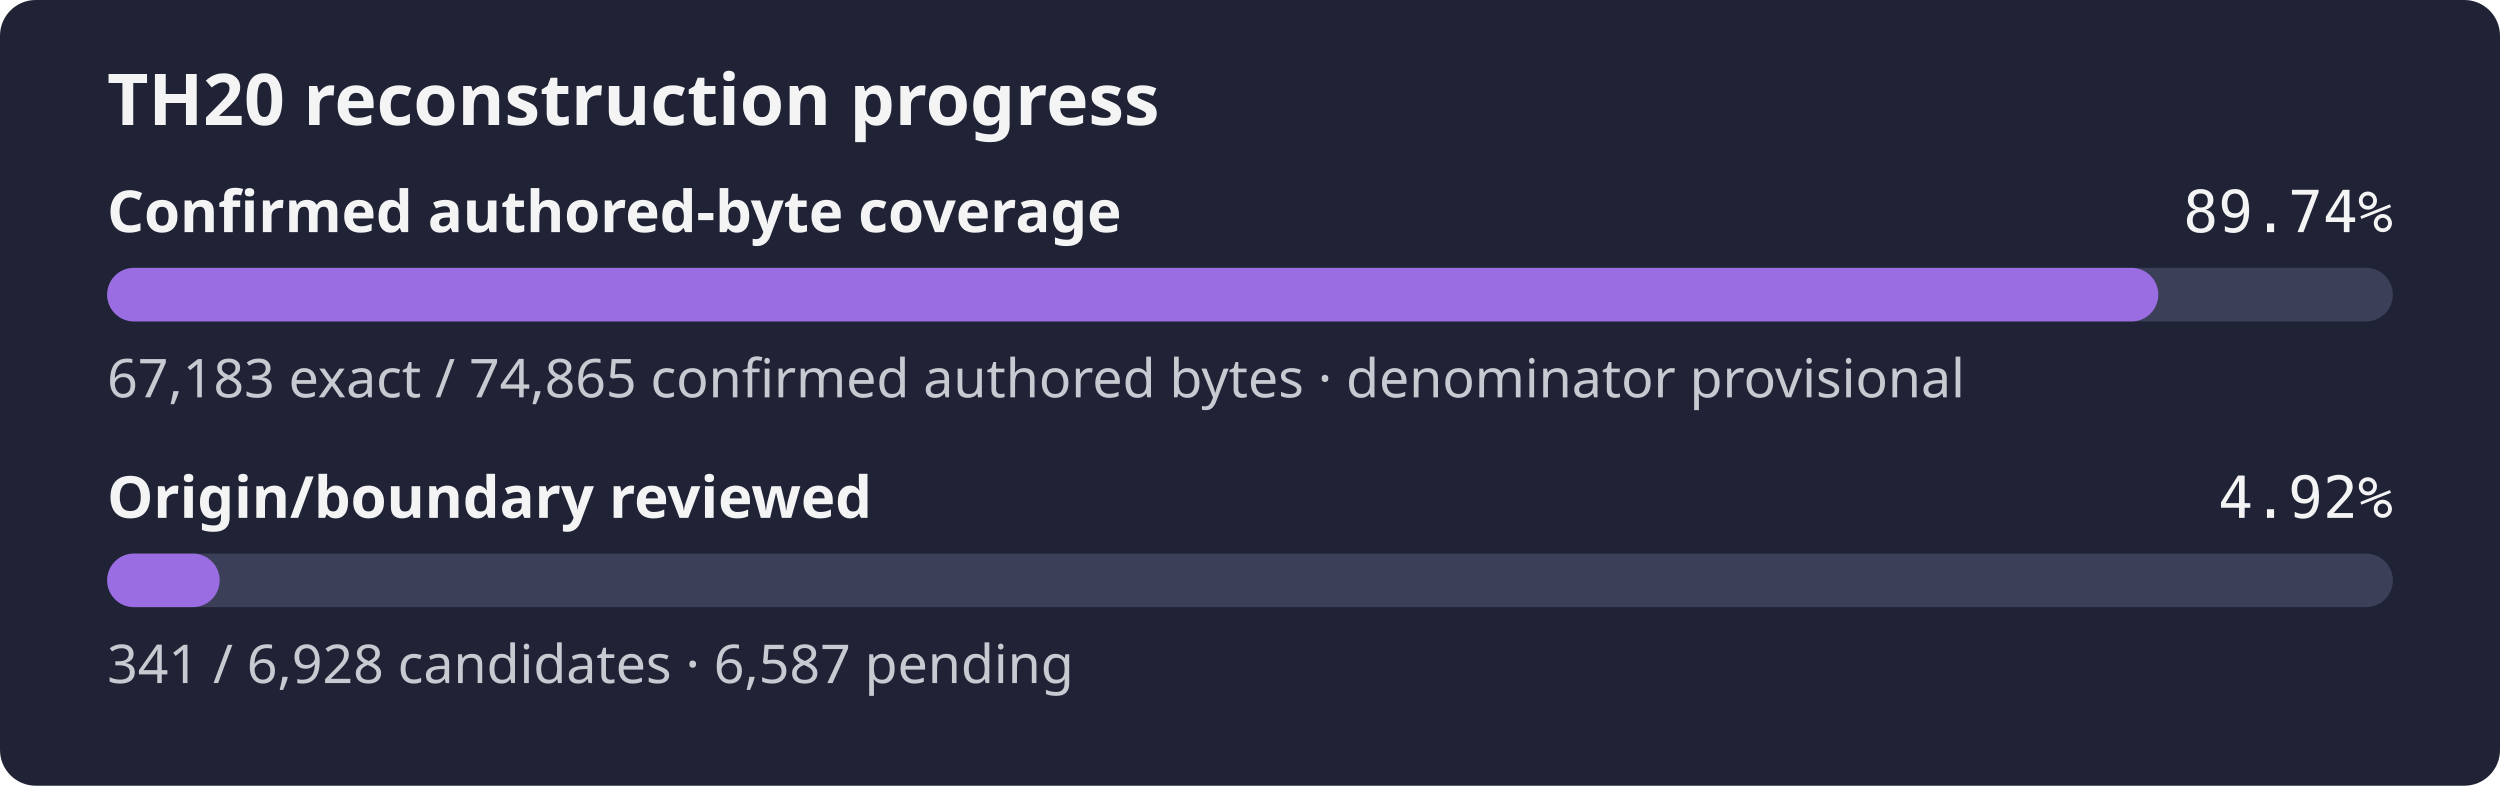
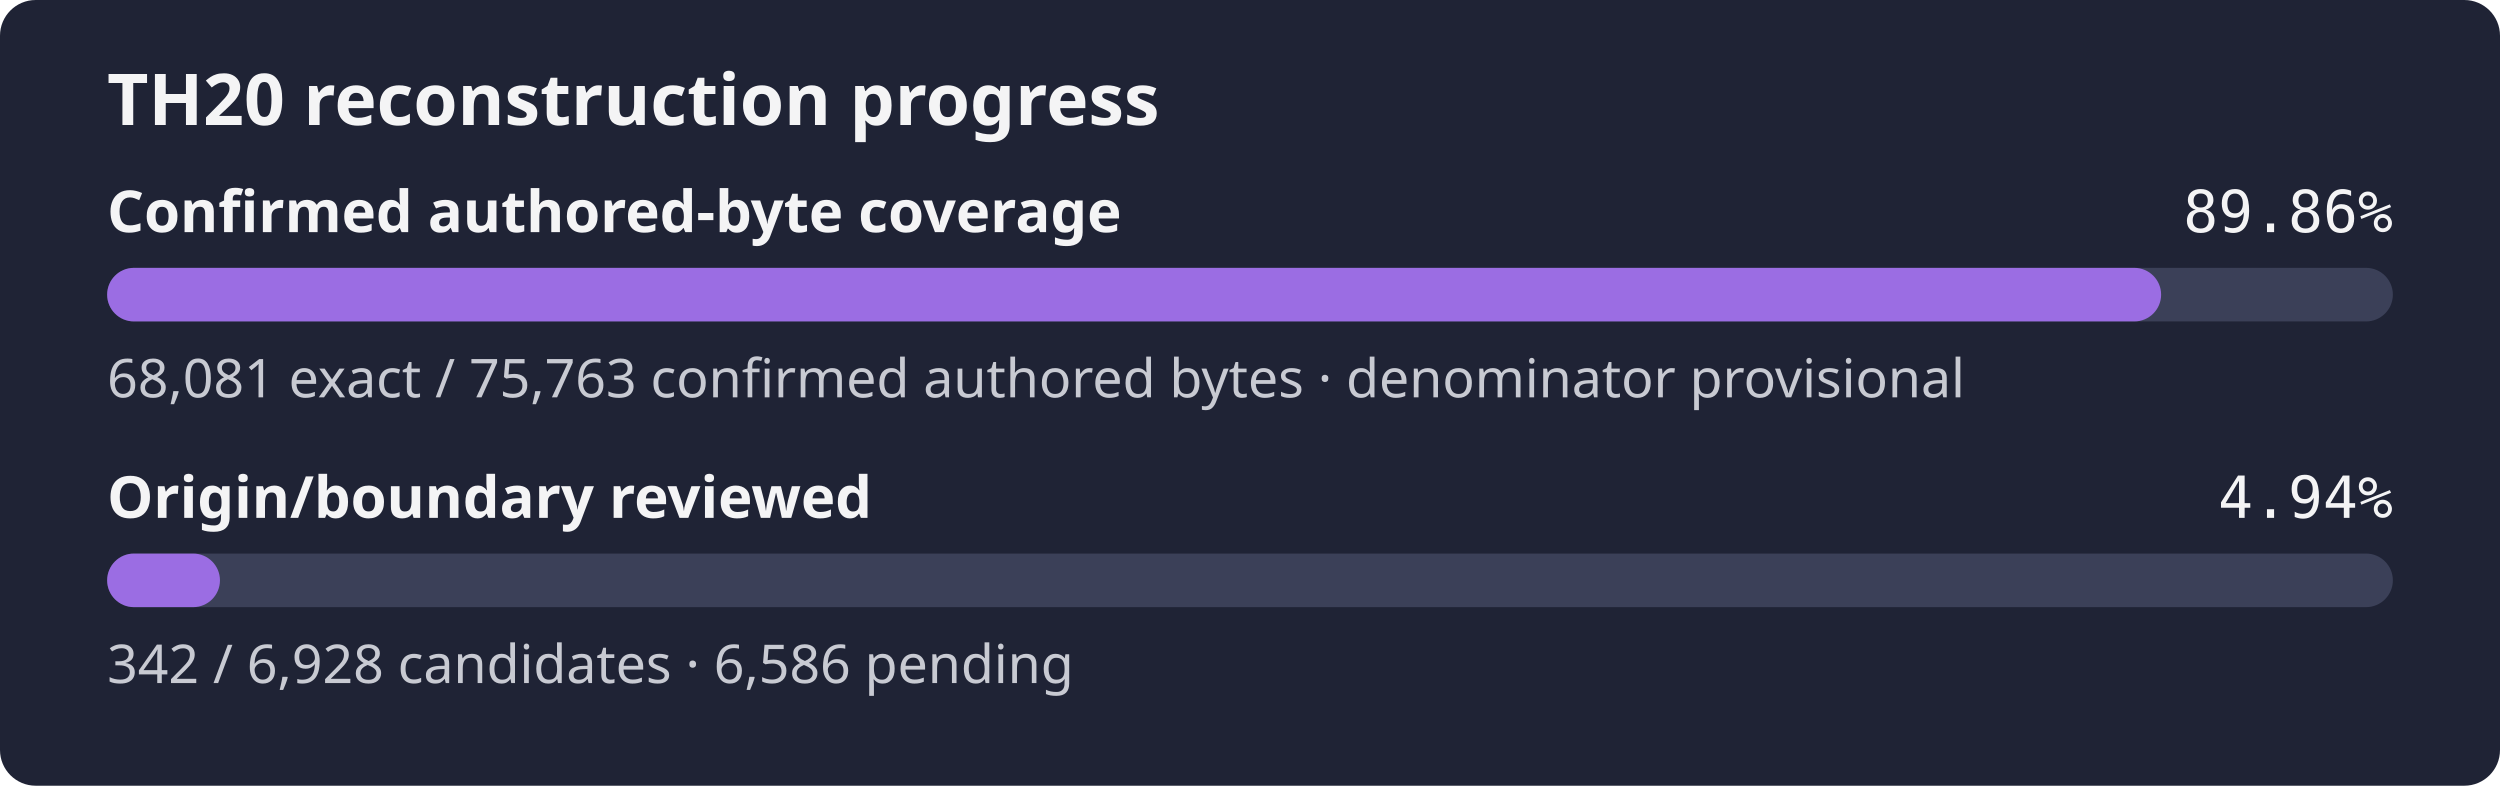
- <svg xmlns="http://www.w3.org/2000/svg" width="560" height="176" role="img" aria-label="TH20 reconstruction progress: 89.74% of the confirmed authored-byte set is exact, origin review 4.92%">
+ <svg xmlns="http://www.w3.org/2000/svg" width="560" height="176" role="img" aria-label="TH20 reconstruction progress: 89.86% of the confirmed authored-byte set is exact, origin review 4.94%">
  <rect width="560" height="176" rx="8" fill="#1f2335" />
  <text x="24" y="28" fill="#f4f4f5" font-family="sans-serif" font-size="16" font-weight="600">TH20 reconstruction progress</text>
  <text x="24" y="52" fill="#f4f4f5" font-family="sans-serif" font-size="13" font-weight="600">Confirmed authored-byte coverage</text>
-   <text x="536" y="52" fill="#f4f4f5" text-anchor="end" font-family="monospace" font-size="13">89.74%</text>
+   <text x="536" y="52" fill="#f4f4f5" text-anchor="end" font-family="monospace" font-size="13">89.86%</text>
  <rect x="24" y="60" width="512" height="12" rx="6" fill="#3b4058" />
-   <rect x="24" y="60" width="459.46" height="12" rx="6" fill="#9b6de3" />
-   <text x="24" y="89" fill="#c8cad2" font-family="sans-serif" font-size="12">67,183 exact / 74,865 confirmed authored bytes · denominator provisional</text>
+   <rect x="24" y="60" width="460.09" height="12" rx="6" fill="#9b6de3" />
+   <text x="24" y="89" fill="#c8cad2" font-family="sans-serif" font-size="12">68,081 exact / 75,763 confirmed authored bytes · denominator provisional</text>
  <text x="24" y="116" fill="#f4f4f5" font-family="sans-serif" font-size="13" font-weight="600">Origin/boundary reviewed</text>
-   <text x="536" y="116" fill="#f4f4f5" text-anchor="end" font-family="monospace" font-size="13">4.92%</text>
+   <text x="536" y="116" fill="#f4f4f5" text-anchor="end" font-family="monospace" font-size="13">4.94%</text>
  <rect x="24" y="124" width="512" height="12" rx="6" fill="#3b4058" />
-   <rect x="24" y="124" width="25.20" height="12" rx="6" fill="#9b6de3" />
-   <text x="24" y="153" fill="#c8cad2" font-family="sans-serif" font-size="12">341 / 6,928 candidates · 6,587 pending</text>
+   <rect x="24" y="124" width="25.27" height="12" rx="6" fill="#9b6de3" />
+   <text x="24" y="153" fill="#c8cad2" font-family="sans-serif" font-size="12">342 / 6,928 candidates · 6,586 pending</text>
</svg>
